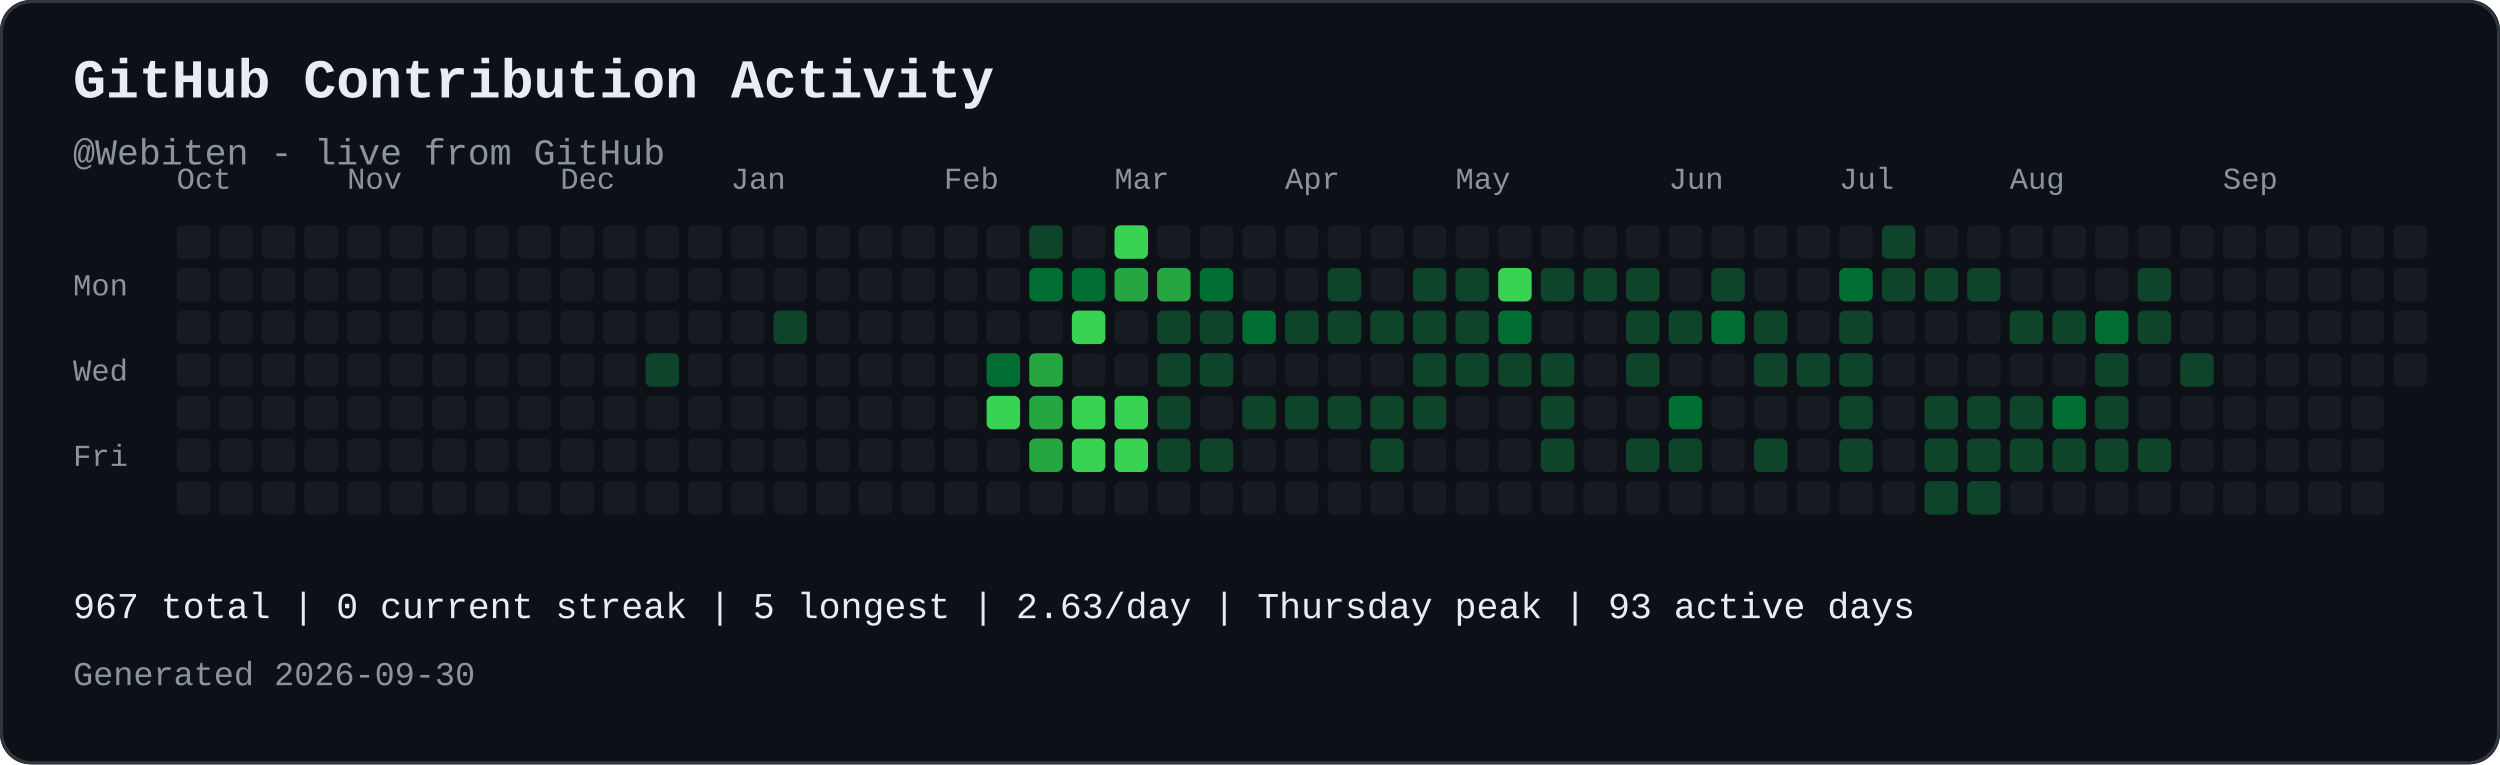
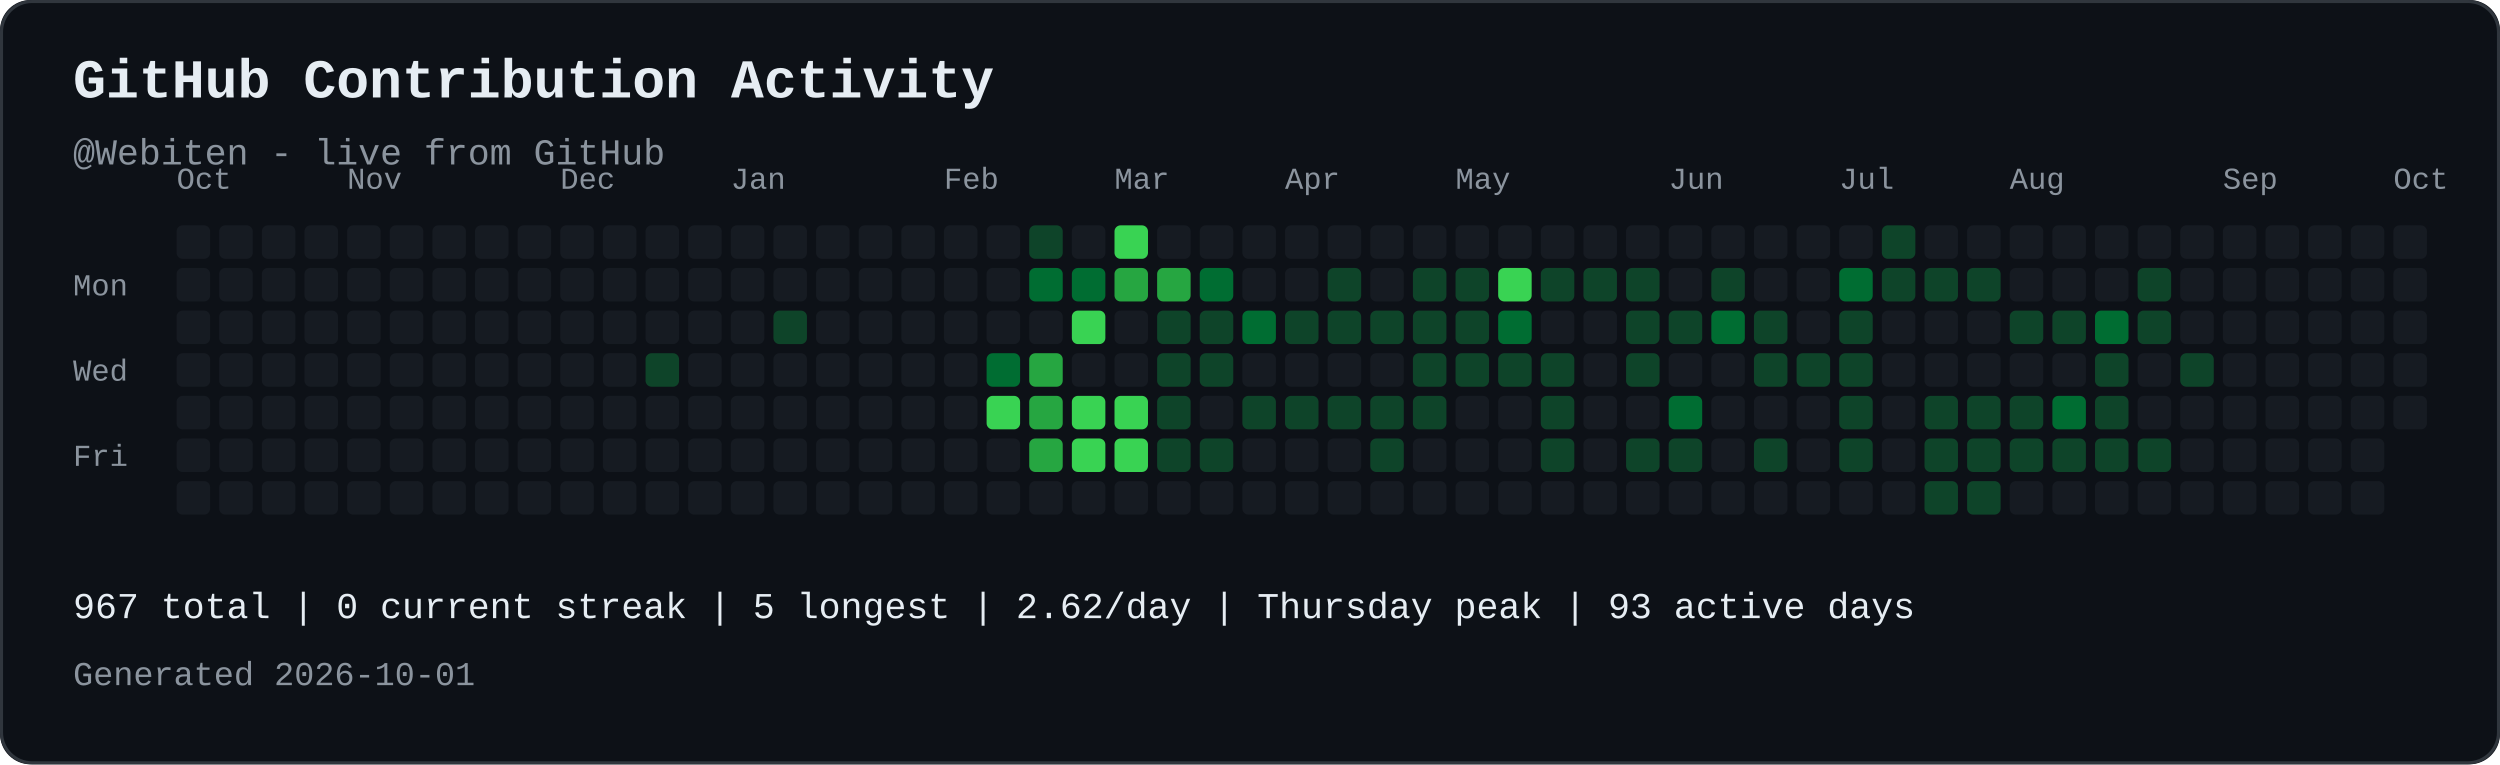
<svg xmlns="http://www.w3.org/2000/svg" width="821" height="251" viewBox="0 0 821 251" role="img" aria-labelledby="contribution-title contribution-desc" style="max-width:100%;height:auto;">
  <rect width="821" height="251" rx="10" fill="#0d1117" />
  <rect x="0.5" y="0.5" width="820" height="250" rx="10" fill="none" stroke="#30363d" />
  <text x="24" y="32" font-family="JetBrains Mono, SFMono-Regular, Consolas, Liberation Mono, monospace" font-size="18" font-weight="700" fill="#e6edf3">GitHub Contribution Activity</text>
  <text x="24" y="54" font-family="JetBrains Mono, SFMono-Regular, Consolas, Liberation Mono, monospace" font-size="12" fill="#8b949e">@Webiten - live from GitHub</text>
  <text x="58" y="62" font-family="JetBrains Mono, SFMono-Regular, Consolas, Liberation Mono, monospace" font-size="10" fill="#8b949e">Oct</text>
  <text x="114" y="62" font-family="JetBrains Mono, SFMono-Regular, Consolas, Liberation Mono, monospace" font-size="10" fill="#8b949e">Nov</text>
  <text x="184" y="62" font-family="JetBrains Mono, SFMono-Regular, Consolas, Liberation Mono, monospace" font-size="10" fill="#8b949e">Dec</text>
  <text x="240" y="62" font-family="JetBrains Mono, SFMono-Regular, Consolas, Liberation Mono, monospace" font-size="10" fill="#8b949e">Jan</text>
  <text x="310" y="62" font-family="JetBrains Mono, SFMono-Regular, Consolas, Liberation Mono, monospace" font-size="10" fill="#8b949e">Feb</text>
  <text x="366" y="62" font-family="JetBrains Mono, SFMono-Regular, Consolas, Liberation Mono, monospace" font-size="10" fill="#8b949e">Mar</text>
  <text x="422" y="62" font-family="JetBrains Mono, SFMono-Regular, Consolas, Liberation Mono, monospace" font-size="10" fill="#8b949e">Apr</text>
  <text x="478" y="62" font-family="JetBrains Mono, SFMono-Regular, Consolas, Liberation Mono, monospace" font-size="10" fill="#8b949e">May</text>
  <text x="548" y="62" font-family="JetBrains Mono, SFMono-Regular, Consolas, Liberation Mono, monospace" font-size="10" fill="#8b949e">Jun</text>
  <text x="604" y="62" font-family="JetBrains Mono, SFMono-Regular, Consolas, Liberation Mono, monospace" font-size="10" fill="#8b949e">Jul</text>
  <text x="660" y="62" font-family="JetBrains Mono, SFMono-Regular, Consolas, Liberation Mono, monospace" font-size="10" fill="#8b949e">Aug</text>
  <text x="730" y="62" font-family="JetBrains Mono, SFMono-Regular, Consolas, Liberation Mono, monospace" font-size="10" fill="#8b949e">Sep</text>
+   <text x="786" y="62" font-family="JetBrains Mono, SFMono-Regular, Consolas, Liberation Mono, monospace" font-size="10" fill="#8b949e">Oct</text>
  <text x="24" y="97" font-family="JetBrains Mono, SFMono-Regular, Consolas, Liberation Mono, monospace" font-size="10" fill="#8b949e">Mon</text>
  <text x="24" y="125" font-family="JetBrains Mono, SFMono-Regular, Consolas, Liberation Mono, monospace" font-size="10" fill="#8b949e">Wed</text>
  <text x="24" y="153" font-family="JetBrains Mono, SFMono-Regular, Consolas, Liberation Mono, monospace" font-size="10" fill="#8b949e">Fri</text>
  <rect x="58" y="74" width="11" height="11" rx="2" fill="#161b22">
</rect>
  <rect x="58" y="88" width="11" height="11" rx="2" fill="#161b22">
</rect>
  <rect x="58" y="102" width="11" height="11" rx="2" fill="#161b22">
</rect>
  <rect x="58" y="116" width="11" height="11" rx="2" fill="#161b22">
</rect>
  <rect x="58" y="130" width="11" height="11" rx="2" fill="#161b22">
</rect>
  <rect x="58" y="144" width="11" height="11" rx="2" fill="#161b22">
</rect>
  <rect x="58" y="158" width="11" height="11" rx="2" fill="#161b22">
</rect>
  <rect x="72" y="74" width="11" height="11" rx="2" fill="#161b22">
</rect>
  <rect x="72" y="88" width="11" height="11" rx="2" fill="#161b22">
</rect>
  <rect x="72" y="102" width="11" height="11" rx="2" fill="#161b22">
</rect>
  <rect x="72" y="116" width="11" height="11" rx="2" fill="#161b22">
</rect>
  <rect x="72" y="130" width="11" height="11" rx="2" fill="#161b22">
</rect>
  <rect x="72" y="144" width="11" height="11" rx="2" fill="#161b22">
</rect>
  <rect x="72" y="158" width="11" height="11" rx="2" fill="#161b22">
</rect>
  <rect x="86" y="74" width="11" height="11" rx="2" fill="#161b22">
</rect>
  <rect x="86" y="88" width="11" height="11" rx="2" fill="#161b22">
</rect>
  <rect x="86" y="102" width="11" height="11" rx="2" fill="#161b22">
</rect>
  <rect x="86" y="116" width="11" height="11" rx="2" fill="#161b22">
</rect>
  <rect x="86" y="130" width="11" height="11" rx="2" fill="#161b22">
</rect>
  <rect x="86" y="144" width="11" height="11" rx="2" fill="#161b22">
</rect>
  <rect x="86" y="158" width="11" height="11" rx="2" fill="#161b22">
</rect>
  <rect x="100" y="74" width="11" height="11" rx="2" fill="#161b22">
</rect>
  <rect x="100" y="88" width="11" height="11" rx="2" fill="#161b22">
</rect>
  <rect x="100" y="102" width="11" height="11" rx="2" fill="#161b22">
</rect>
  <rect x="100" y="116" width="11" height="11" rx="2" fill="#161b22">
</rect>
  <rect x="100" y="130" width="11" height="11" rx="2" fill="#161b22">
</rect>
  <rect x="100" y="144" width="11" height="11" rx="2" fill="#161b22">
</rect>
  <rect x="100" y="158" width="11" height="11" rx="2" fill="#161b22">
</rect>
  <rect x="114" y="74" width="11" height="11" rx="2" fill="#161b22">
</rect>
  <rect x="114" y="88" width="11" height="11" rx="2" fill="#161b22">
</rect>
  <rect x="114" y="102" width="11" height="11" rx="2" fill="#161b22">
</rect>
  <rect x="114" y="116" width="11" height="11" rx="2" fill="#161b22">
</rect>
  <rect x="114" y="130" width="11" height="11" rx="2" fill="#161b22">
</rect>
  <rect x="114" y="144" width="11" height="11" rx="2" fill="#161b22">
</rect>
  <rect x="114" y="158" width="11" height="11" rx="2" fill="#161b22">
</rect>
  <rect x="128" y="74" width="11" height="11" rx="2" fill="#161b22">
</rect>
  <rect x="128" y="88" width="11" height="11" rx="2" fill="#161b22">
</rect>
  <rect x="128" y="102" width="11" height="11" rx="2" fill="#161b22">
</rect>
  <rect x="128" y="116" width="11" height="11" rx="2" fill="#161b22">
</rect>
  <rect x="128" y="130" width="11" height="11" rx="2" fill="#161b22">
</rect>
  <rect x="128" y="144" width="11" height="11" rx="2" fill="#161b22">
</rect>
  <rect x="128" y="158" width="11" height="11" rx="2" fill="#161b22">
</rect>
  <rect x="142" y="74" width="11" height="11" rx="2" fill="#161b22">
</rect>
  <rect x="142" y="88" width="11" height="11" rx="2" fill="#161b22">
</rect>
  <rect x="142" y="102" width="11" height="11" rx="2" fill="#161b22">
</rect>
  <rect x="142" y="116" width="11" height="11" rx="2" fill="#161b22">
</rect>
  <rect x="142" y="130" width="11" height="11" rx="2" fill="#161b22">
</rect>
  <rect x="142" y="144" width="11" height="11" rx="2" fill="#161b22">
</rect>
  <rect x="142" y="158" width="11" height="11" rx="2" fill="#161b22">
</rect>
  <rect x="156" y="74" width="11" height="11" rx="2" fill="#161b22">
</rect>
  <rect x="156" y="88" width="11" height="11" rx="2" fill="#161b22">
</rect>
  <rect x="156" y="102" width="11" height="11" rx="2" fill="#161b22">
</rect>
  <rect x="156" y="116" width="11" height="11" rx="2" fill="#161b22">
</rect>
  <rect x="156" y="130" width="11" height="11" rx="2" fill="#161b22">
</rect>
  <rect x="156" y="144" width="11" height="11" rx="2" fill="#161b22">
</rect>
  <rect x="156" y="158" width="11" height="11" rx="2" fill="#161b22">
</rect>
  <rect x="170" y="74" width="11" height="11" rx="2" fill="#161b22">
</rect>
  <rect x="170" y="88" width="11" height="11" rx="2" fill="#161b22">
</rect>
  <rect x="170" y="102" width="11" height="11" rx="2" fill="#161b22">
</rect>
  <rect x="170" y="116" width="11" height="11" rx="2" fill="#161b22">
</rect>
  <rect x="170" y="130" width="11" height="11" rx="2" fill="#161b22">
</rect>
  <rect x="170" y="144" width="11" height="11" rx="2" fill="#161b22">
</rect>
  <rect x="170" y="158" width="11" height="11" rx="2" fill="#161b22">
</rect>
  <rect x="184" y="74" width="11" height="11" rx="2" fill="#161b22">
</rect>
  <rect x="184" y="88" width="11" height="11" rx="2" fill="#161b22">
</rect>
  <rect x="184" y="102" width="11" height="11" rx="2" fill="#161b22">
</rect>
  <rect x="184" y="116" width="11" height="11" rx="2" fill="#161b22">
</rect>
  <rect x="184" y="130" width="11" height="11" rx="2" fill="#161b22">
</rect>
  <rect x="184" y="144" width="11" height="11" rx="2" fill="#161b22">
</rect>
  <rect x="184" y="158" width="11" height="11" rx="2" fill="#161b22">
</rect>
  <rect x="198" y="74" width="11" height="11" rx="2" fill="#161b22">
</rect>
  <rect x="198" y="88" width="11" height="11" rx="2" fill="#161b22">
</rect>
  <rect x="198" y="102" width="11" height="11" rx="2" fill="#161b22">
</rect>
  <rect x="198" y="116" width="11" height="11" rx="2" fill="#161b22">
</rect>
  <rect x="198" y="130" width="11" height="11" rx="2" fill="#161b22">
</rect>
  <rect x="198" y="144" width="11" height="11" rx="2" fill="#161b22">
</rect>
  <rect x="198" y="158" width="11" height="11" rx="2" fill="#161b22">
</rect>
  <rect x="212" y="74" width="11" height="11" rx="2" fill="#161b22">
</rect>
  <rect x="212" y="88" width="11" height="11" rx="2" fill="#161b22">
</rect>
  <rect x="212" y="102" width="11" height="11" rx="2" fill="#161b22">
</rect>
  <rect x="212" y="116" width="11" height="11" rx="2" fill="#0e4429">
</rect>
  <rect x="212" y="130" width="11" height="11" rx="2" fill="#161b22">
</rect>
  <rect x="212" y="144" width="11" height="11" rx="2" fill="#161b22">
</rect>
  <rect x="212" y="158" width="11" height="11" rx="2" fill="#161b22">
</rect>
  <rect x="226" y="74" width="11" height="11" rx="2" fill="#161b22">
</rect>
  <rect x="226" y="88" width="11" height="11" rx="2" fill="#161b22">
</rect>
  <rect x="226" y="102" width="11" height="11" rx="2" fill="#161b22">
</rect>
  <rect x="226" y="116" width="11" height="11" rx="2" fill="#161b22">
</rect>
  <rect x="226" y="130" width="11" height="11" rx="2" fill="#161b22">
</rect>
  <rect x="226" y="144" width="11" height="11" rx="2" fill="#161b22">
</rect>
  <rect x="226" y="158" width="11" height="11" rx="2" fill="#161b22">
</rect>
  <rect x="240" y="74" width="11" height="11" rx="2" fill="#161b22">
</rect>
  <rect x="240" y="88" width="11" height="11" rx="2" fill="#161b22">
</rect>
  <rect x="240" y="102" width="11" height="11" rx="2" fill="#161b22">
</rect>
  <rect x="240" y="116" width="11" height="11" rx="2" fill="#161b22">
</rect>
  <rect x="240" y="130" width="11" height="11" rx="2" fill="#161b22">
</rect>
  <rect x="240" y="144" width="11" height="11" rx="2" fill="#161b22">
</rect>
  <rect x="240" y="158" width="11" height="11" rx="2" fill="#161b22">
</rect>
  <rect x="254" y="74" width="11" height="11" rx="2" fill="#161b22">
</rect>
  <rect x="254" y="88" width="11" height="11" rx="2" fill="#161b22">
</rect>
  <rect x="254" y="102" width="11" height="11" rx="2" fill="#0e4429">
</rect>
  <rect x="254" y="116" width="11" height="11" rx="2" fill="#161b22">
</rect>
  <rect x="254" y="130" width="11" height="11" rx="2" fill="#161b22">
</rect>
  <rect x="254" y="144" width="11" height="11" rx="2" fill="#161b22">
</rect>
  <rect x="254" y="158" width="11" height="11" rx="2" fill="#161b22">
</rect>
  <rect x="268" y="74" width="11" height="11" rx="2" fill="#161b22">
</rect>
  <rect x="268" y="88" width="11" height="11" rx="2" fill="#161b22">
</rect>
  <rect x="268" y="102" width="11" height="11" rx="2" fill="#161b22">
</rect>
  <rect x="268" y="116" width="11" height="11" rx="2" fill="#161b22">
</rect>
  <rect x="268" y="130" width="11" height="11" rx="2" fill="#161b22">
</rect>
  <rect x="268" y="144" width="11" height="11" rx="2" fill="#161b22">
</rect>
  <rect x="268" y="158" width="11" height="11" rx="2" fill="#161b22">
</rect>
  <rect x="282" y="74" width="11" height="11" rx="2" fill="#161b22">
</rect>
  <rect x="282" y="88" width="11" height="11" rx="2" fill="#161b22">
</rect>
  <rect x="282" y="102" width="11" height="11" rx="2" fill="#161b22">
</rect>
  <rect x="282" y="116" width="11" height="11" rx="2" fill="#161b22">
</rect>
  <rect x="282" y="130" width="11" height="11" rx="2" fill="#161b22">
</rect>
  <rect x="282" y="144" width="11" height="11" rx="2" fill="#161b22">
</rect>
  <rect x="282" y="158" width="11" height="11" rx="2" fill="#161b22">
</rect>
  <rect x="296" y="74" width="11" height="11" rx="2" fill="#161b22">
</rect>
  <rect x="296" y="88" width="11" height="11" rx="2" fill="#161b22">
</rect>
  <rect x="296" y="102" width="11" height="11" rx="2" fill="#161b22">
</rect>
  <rect x="296" y="116" width="11" height="11" rx="2" fill="#161b22">
</rect>
  <rect x="296" y="130" width="11" height="11" rx="2" fill="#161b22">
</rect>
  <rect x="296" y="144" width="11" height="11" rx="2" fill="#161b22">
</rect>
  <rect x="296" y="158" width="11" height="11" rx="2" fill="#161b22">
</rect>
  <rect x="310" y="74" width="11" height="11" rx="2" fill="#161b22">
</rect>
  <rect x="310" y="88" width="11" height="11" rx="2" fill="#161b22">
</rect>
  <rect x="310" y="102" width="11" height="11" rx="2" fill="#161b22">
</rect>
  <rect x="310" y="116" width="11" height="11" rx="2" fill="#161b22">
</rect>
  <rect x="310" y="130" width="11" height="11" rx="2" fill="#161b22">
</rect>
  <rect x="310" y="144" width="11" height="11" rx="2" fill="#161b22">
</rect>
  <rect x="310" y="158" width="11" height="11" rx="2" fill="#161b22">
</rect>
  <rect x="324" y="74" width="11" height="11" rx="2" fill="#161b22">
</rect>
  <rect x="324" y="88" width="11" height="11" rx="2" fill="#161b22">
</rect>
  <rect x="324" y="102" width="11" height="11" rx="2" fill="#161b22">
</rect>
  <rect x="324" y="116" width="11" height="11" rx="2" fill="#006d32">
</rect>
  <rect x="324" y="130" width="11" height="11" rx="2" fill="#39d353">
</rect>
  <rect x="324" y="144" width="11" height="11" rx="2" fill="#161b22">
</rect>
  <rect x="324" y="158" width="11" height="11" rx="2" fill="#161b22">
</rect>
  <rect x="338" y="74" width="11" height="11" rx="2" fill="#0e4429">
</rect>
  <rect x="338" y="88" width="11" height="11" rx="2" fill="#006d32">
</rect>
  <rect x="338" y="102" width="11" height="11" rx="2" fill="#161b22">
</rect>
  <rect x="338" y="116" width="11" height="11" rx="2" fill="#26a641">
</rect>
  <rect x="338" y="130" width="11" height="11" rx="2" fill="#26a641">
</rect>
  <rect x="338" y="144" width="11" height="11" rx="2" fill="#26a641">
</rect>
  <rect x="338" y="158" width="11" height="11" rx="2" fill="#161b22">
</rect>
  <rect x="352" y="74" width="11" height="11" rx="2" fill="#161b22">
</rect>
  <rect x="352" y="88" width="11" height="11" rx="2" fill="#006d32">
</rect>
  <rect x="352" y="102" width="11" height="11" rx="2" fill="#39d353">
</rect>
  <rect x="352" y="116" width="11" height="11" rx="2" fill="#161b22">
</rect>
  <rect x="352" y="130" width="11" height="11" rx="2" fill="#39d353">
</rect>
  <rect x="352" y="144" width="11" height="11" rx="2" fill="#39d353">
</rect>
  <rect x="352" y="158" width="11" height="11" rx="2" fill="#161b22">
</rect>
  <rect x="366" y="74" width="11" height="11" rx="2" fill="#39d353">
</rect>
  <rect x="366" y="88" width="11" height="11" rx="2" fill="#26a641">
</rect>
  <rect x="366" y="102" width="11" height="11" rx="2" fill="#161b22">
</rect>
  <rect x="366" y="116" width="11" height="11" rx="2" fill="#161b22">
</rect>
  <rect x="366" y="130" width="11" height="11" rx="2" fill="#39d353">
</rect>
  <rect x="366" y="144" width="11" height="11" rx="2" fill="#39d353">
</rect>
  <rect x="366" y="158" width="11" height="11" rx="2" fill="#161b22">
</rect>
  <rect x="380" y="74" width="11" height="11" rx="2" fill="#161b22">
</rect>
  <rect x="380" y="88" width="11" height="11" rx="2" fill="#26a641">
</rect>
  <rect x="380" y="102" width="11" height="11" rx="2" fill="#0e4429">
</rect>
  <rect x="380" y="116" width="11" height="11" rx="2" fill="#0e4429">
</rect>
  <rect x="380" y="130" width="11" height="11" rx="2" fill="#0e4429">
</rect>
  <rect x="380" y="144" width="11" height="11" rx="2" fill="#0e4429">
</rect>
  <rect x="380" y="158" width="11" height="11" rx="2" fill="#161b22">
</rect>
  <rect x="394" y="74" width="11" height="11" rx="2" fill="#161b22">
</rect>
  <rect x="394" y="88" width="11" height="11" rx="2" fill="#006d32">
</rect>
  <rect x="394" y="102" width="11" height="11" rx="2" fill="#0e4429">
</rect>
  <rect x="394" y="116" width="11" height="11" rx="2" fill="#0e4429">
</rect>
  <rect x="394" y="130" width="11" height="11" rx="2" fill="#161b22">
</rect>
  <rect x="394" y="144" width="11" height="11" rx="2" fill="#0e4429">
</rect>
  <rect x="394" y="158" width="11" height="11" rx="2" fill="#161b22">
</rect>
  <rect x="408" y="74" width="11" height="11" rx="2" fill="#161b22">
</rect>
  <rect x="408" y="88" width="11" height="11" rx="2" fill="#161b22">
</rect>
  <rect x="408" y="102" width="11" height="11" rx="2" fill="#006d32">
</rect>
  <rect x="408" y="116" width="11" height="11" rx="2" fill="#161b22">
</rect>
  <rect x="408" y="130" width="11" height="11" rx="2" fill="#0e4429">
</rect>
  <rect x="408" y="144" width="11" height="11" rx="2" fill="#161b22">
</rect>
  <rect x="408" y="158" width="11" height="11" rx="2" fill="#161b22">
</rect>
  <rect x="422" y="74" width="11" height="11" rx="2" fill="#161b22">
</rect>
  <rect x="422" y="88" width="11" height="11" rx="2" fill="#161b22">
</rect>
  <rect x="422" y="102" width="11" height="11" rx="2" fill="#0e4429">
</rect>
  <rect x="422" y="116" width="11" height="11" rx="2" fill="#161b22">
</rect>
  <rect x="422" y="130" width="11" height="11" rx="2" fill="#0e4429">
</rect>
  <rect x="422" y="144" width="11" height="11" rx="2" fill="#161b22">
</rect>
  <rect x="422" y="158" width="11" height="11" rx="2" fill="#161b22">
</rect>
  <rect x="436" y="74" width="11" height="11" rx="2" fill="#161b22">
</rect>
  <rect x="436" y="88" width="11" height="11" rx="2" fill="#0e4429">
</rect>
  <rect x="436" y="102" width="11" height="11" rx="2" fill="#0e4429">
</rect>
  <rect x="436" y="116" width="11" height="11" rx="2" fill="#161b22">
</rect>
  <rect x="436" y="130" width="11" height="11" rx="2" fill="#0e4429">
</rect>
  <rect x="436" y="144" width="11" height="11" rx="2" fill="#161b22">
</rect>
  <rect x="436" y="158" width="11" height="11" rx="2" fill="#161b22">
</rect>
  <rect x="450" y="74" width="11" height="11" rx="2" fill="#161b22">
</rect>
  <rect x="450" y="88" width="11" height="11" rx="2" fill="#161b22">
</rect>
  <rect x="450" y="102" width="11" height="11" rx="2" fill="#0e4429">
</rect>
  <rect x="450" y="116" width="11" height="11" rx="2" fill="#161b22">
</rect>
  <rect x="450" y="130" width="11" height="11" rx="2" fill="#0e4429">
</rect>
  <rect x="450" y="144" width="11" height="11" rx="2" fill="#0e4429">
</rect>
  <rect x="450" y="158" width="11" height="11" rx="2" fill="#161b22">
</rect>
  <rect x="464" y="74" width="11" height="11" rx="2" fill="#161b22">
</rect>
  <rect x="464" y="88" width="11" height="11" rx="2" fill="#0e4429">
</rect>
  <rect x="464" y="102" width="11" height="11" rx="2" fill="#0e4429">
</rect>
  <rect x="464" y="116" width="11" height="11" rx="2" fill="#0e4429">
</rect>
  <rect x="464" y="130" width="11" height="11" rx="2" fill="#0e4429">
</rect>
  <rect x="464" y="144" width="11" height="11" rx="2" fill="#161b22">
</rect>
  <rect x="464" y="158" width="11" height="11" rx="2" fill="#161b22">
</rect>
  <rect x="478" y="74" width="11" height="11" rx="2" fill="#161b22">
</rect>
  <rect x="478" y="88" width="11" height="11" rx="2" fill="#0e4429">
</rect>
  <rect x="478" y="102" width="11" height="11" rx="2" fill="#0e4429">
</rect>
  <rect x="478" y="116" width="11" height="11" rx="2" fill="#0e4429">
</rect>
  <rect x="478" y="130" width="11" height="11" rx="2" fill="#161b22">
</rect>
  <rect x="478" y="144" width="11" height="11" rx="2" fill="#161b22">
</rect>
  <rect x="478" y="158" width="11" height="11" rx="2" fill="#161b22">
</rect>
  <rect x="492" y="74" width="11" height="11" rx="2" fill="#161b22">
</rect>
  <rect x="492" y="88" width="11" height="11" rx="2" fill="#39d353">
</rect>
  <rect x="492" y="102" width="11" height="11" rx="2" fill="#006d32">
</rect>
  <rect x="492" y="116" width="11" height="11" rx="2" fill="#0e4429">
</rect>
  <rect x="492" y="130" width="11" height="11" rx="2" fill="#161b22">
</rect>
  <rect x="492" y="144" width="11" height="11" rx="2" fill="#161b22">
</rect>
  <rect x="492" y="158" width="11" height="11" rx="2" fill="#161b22">
</rect>
  <rect x="506" y="74" width="11" height="11" rx="2" fill="#161b22">
</rect>
  <rect x="506" y="88" width="11" height="11" rx="2" fill="#0e4429">
</rect>
  <rect x="506" y="102" width="11" height="11" rx="2" fill="#161b22">
</rect>
  <rect x="506" y="116" width="11" height="11" rx="2" fill="#0e4429">
</rect>
  <rect x="506" y="130" width="11" height="11" rx="2" fill="#0e4429">
</rect>
  <rect x="506" y="144" width="11" height="11" rx="2" fill="#0e4429">
</rect>
  <rect x="506" y="158" width="11" height="11" rx="2" fill="#161b22">
</rect>
  <rect x="520" y="74" width="11" height="11" rx="2" fill="#161b22">
</rect>
  <rect x="520" y="88" width="11" height="11" rx="2" fill="#0e4429">
</rect>
  <rect x="520" y="102" width="11" height="11" rx="2" fill="#161b22">
</rect>
  <rect x="520" y="116" width="11" height="11" rx="2" fill="#161b22">
</rect>
  <rect x="520" y="130" width="11" height="11" rx="2" fill="#161b22">
</rect>
  <rect x="520" y="144" width="11" height="11" rx="2" fill="#161b22">
</rect>
  <rect x="520" y="158" width="11" height="11" rx="2" fill="#161b22">
</rect>
  <rect x="534" y="74" width="11" height="11" rx="2" fill="#161b22">
</rect>
  <rect x="534" y="88" width="11" height="11" rx="2" fill="#0e4429">
</rect>
  <rect x="534" y="102" width="11" height="11" rx="2" fill="#0e4429">
</rect>
  <rect x="534" y="116" width="11" height="11" rx="2" fill="#0e4429">
</rect>
  <rect x="534" y="130" width="11" height="11" rx="2" fill="#161b22">
</rect>
  <rect x="534" y="144" width="11" height="11" rx="2" fill="#0e4429">
</rect>
  <rect x="534" y="158" width="11" height="11" rx="2" fill="#161b22">
</rect>
  <rect x="548" y="74" width="11" height="11" rx="2" fill="#161b22">
</rect>
  <rect x="548" y="88" width="11" height="11" rx="2" fill="#161b22">
</rect>
  <rect x="548" y="102" width="11" height="11" rx="2" fill="#0e4429">
</rect>
  <rect x="548" y="116" width="11" height="11" rx="2" fill="#161b22">
</rect>
  <rect x="548" y="130" width="11" height="11" rx="2" fill="#006d32">
</rect>
  <rect x="548" y="144" width="11" height="11" rx="2" fill="#0e4429">
</rect>
  <rect x="548" y="158" width="11" height="11" rx="2" fill="#161b22">
</rect>
  <rect x="562" y="74" width="11" height="11" rx="2" fill="#161b22">
</rect>
  <rect x="562" y="88" width="11" height="11" rx="2" fill="#0e4429">
</rect>
  <rect x="562" y="102" width="11" height="11" rx="2" fill="#006d32">
</rect>
  <rect x="562" y="116" width="11" height="11" rx="2" fill="#161b22">
</rect>
  <rect x="562" y="130" width="11" height="11" rx="2" fill="#161b22">
</rect>
  <rect x="562" y="144" width="11" height="11" rx="2" fill="#161b22">
</rect>
  <rect x="562" y="158" width="11" height="11" rx="2" fill="#161b22">
</rect>
  <rect x="576" y="74" width="11" height="11" rx="2" fill="#161b22">
</rect>
  <rect x="576" y="88" width="11" height="11" rx="2" fill="#161b22">
</rect>
  <rect x="576" y="102" width="11" height="11" rx="2" fill="#0e4429">
</rect>
  <rect x="576" y="116" width="11" height="11" rx="2" fill="#0e4429">
</rect>
  <rect x="576" y="130" width="11" height="11" rx="2" fill="#161b22">
</rect>
  <rect x="576" y="144" width="11" height="11" rx="2" fill="#0e4429">
</rect>
  <rect x="576" y="158" width="11" height="11" rx="2" fill="#161b22">
</rect>
  <rect x="590" y="74" width="11" height="11" rx="2" fill="#161b22">
</rect>
  <rect x="590" y="88" width="11" height="11" rx="2" fill="#161b22">
</rect>
  <rect x="590" y="102" width="11" height="11" rx="2" fill="#161b22">
</rect>
  <rect x="590" y="116" width="11" height="11" rx="2" fill="#0e4429">
</rect>
  <rect x="590" y="130" width="11" height="11" rx="2" fill="#161b22">
</rect>
  <rect x="590" y="144" width="11" height="11" rx="2" fill="#161b22">
</rect>
  <rect x="590" y="158" width="11" height="11" rx="2" fill="#161b22">
</rect>
  <rect x="604" y="74" width="11" height="11" rx="2" fill="#161b22">
</rect>
  <rect x="604" y="88" width="11" height="11" rx="2" fill="#006d32">
</rect>
  <rect x="604" y="102" width="11" height="11" rx="2" fill="#0e4429">
</rect>
  <rect x="604" y="116" width="11" height="11" rx="2" fill="#0e4429">
</rect>
  <rect x="604" y="130" width="11" height="11" rx="2" fill="#0e4429">
</rect>
  <rect x="604" y="144" width="11" height="11" rx="2" fill="#0e4429">
</rect>
  <rect x="604" y="158" width="11" height="11" rx="2" fill="#161b22">
</rect>
  <rect x="618" y="74" width="11" height="11" rx="2" fill="#0e4429">
</rect>
  <rect x="618" y="88" width="11" height="11" rx="2" fill="#0e4429">
</rect>
  <rect x="618" y="102" width="11" height="11" rx="2" fill="#161b22">
</rect>
  <rect x="618" y="116" width="11" height="11" rx="2" fill="#161b22">
</rect>
  <rect x="618" y="130" width="11" height="11" rx="2" fill="#161b22">
</rect>
  <rect x="618" y="144" width="11" height="11" rx="2" fill="#161b22">
</rect>
  <rect x="618" y="158" width="11" height="11" rx="2" fill="#161b22">
</rect>
  <rect x="632" y="74" width="11" height="11" rx="2" fill="#161b22">
</rect>
  <rect x="632" y="88" width="11" height="11" rx="2" fill="#0e4429">
</rect>
  <rect x="632" y="102" width="11" height="11" rx="2" fill="#161b22">
</rect>
  <rect x="632" y="116" width="11" height="11" rx="2" fill="#161b22">
</rect>
  <rect x="632" y="130" width="11" height="11" rx="2" fill="#0e4429">
</rect>
  <rect x="632" y="144" width="11" height="11" rx="2" fill="#0e4429">
</rect>
  <rect x="632" y="158" width="11" height="11" rx="2" fill="#0e4429">
</rect>
  <rect x="646" y="74" width="11" height="11" rx="2" fill="#161b22">
</rect>
  <rect x="646" y="88" width="11" height="11" rx="2" fill="#0e4429">
</rect>
  <rect x="646" y="102" width="11" height="11" rx="2" fill="#161b22">
</rect>
  <rect x="646" y="116" width="11" height="11" rx="2" fill="#161b22">
</rect>
  <rect x="646" y="130" width="11" height="11" rx="2" fill="#0e4429">
</rect>
  <rect x="646" y="144" width="11" height="11" rx="2" fill="#0e4429">
</rect>
  <rect x="646" y="158" width="11" height="11" rx="2" fill="#0e4429">
</rect>
  <rect x="660" y="74" width="11" height="11" rx="2" fill="#161b22">
</rect>
  <rect x="660" y="88" width="11" height="11" rx="2" fill="#161b22">
</rect>
  <rect x="660" y="102" width="11" height="11" rx="2" fill="#0e4429">
</rect>
  <rect x="660" y="116" width="11" height="11" rx="2" fill="#161b22">
</rect>
  <rect x="660" y="130" width="11" height="11" rx="2" fill="#0e4429">
</rect>
  <rect x="660" y="144" width="11" height="11" rx="2" fill="#0e4429">
</rect>
  <rect x="660" y="158" width="11" height="11" rx="2" fill="#161b22">
</rect>
  <rect x="674" y="74" width="11" height="11" rx="2" fill="#161b22">
</rect>
  <rect x="674" y="88" width="11" height="11" rx="2" fill="#161b22">
</rect>
  <rect x="674" y="102" width="11" height="11" rx="2" fill="#0e4429">
</rect>
  <rect x="674" y="116" width="11" height="11" rx="2" fill="#161b22">
</rect>
  <rect x="674" y="130" width="11" height="11" rx="2" fill="#006d32">
</rect>
  <rect x="674" y="144" width="11" height="11" rx="2" fill="#0e4429">
</rect>
  <rect x="674" y="158" width="11" height="11" rx="2" fill="#161b22">
</rect>
  <rect x="688" y="74" width="11" height="11" rx="2" fill="#161b22">
</rect>
  <rect x="688" y="88" width="11" height="11" rx="2" fill="#161b22">
</rect>
  <rect x="688" y="102" width="11" height="11" rx="2" fill="#006d32">
</rect>
  <rect x="688" y="116" width="11" height="11" rx="2" fill="#0e4429">
</rect>
  <rect x="688" y="130" width="11" height="11" rx="2" fill="#0e4429">
</rect>
  <rect x="688" y="144" width="11" height="11" rx="2" fill="#0e4429">
</rect>
  <rect x="688" y="158" width="11" height="11" rx="2" fill="#161b22">
</rect>
  <rect x="702" y="74" width="11" height="11" rx="2" fill="#161b22">
</rect>
  <rect x="702" y="88" width="11" height="11" rx="2" fill="#0e4429">
</rect>
  <rect x="702" y="102" width="11" height="11" rx="2" fill="#0e4429">
</rect>
  <rect x="702" y="116" width="11" height="11" rx="2" fill="#161b22">
</rect>
  <rect x="702" y="130" width="11" height="11" rx="2" fill="#161b22">
</rect>
  <rect x="702" y="144" width="11" height="11" rx="2" fill="#0e4429">
</rect>
  <rect x="702" y="158" width="11" height="11" rx="2" fill="#161b22">
</rect>
  <rect x="716" y="74" width="11" height="11" rx="2" fill="#161b22">
</rect>
  <rect x="716" y="88" width="11" height="11" rx="2" fill="#161b22">
</rect>
  <rect x="716" y="102" width="11" height="11" rx="2" fill="#161b22">
</rect>
  <rect x="716" y="116" width="11" height="11" rx="2" fill="#0e4429">
</rect>
  <rect x="716" y="130" width="11" height="11" rx="2" fill="#161b22">
</rect>
  <rect x="716" y="144" width="11" height="11" rx="2" fill="#161b22">
</rect>
  <rect x="716" y="158" width="11" height="11" rx="2" fill="#161b22">
</rect>
  <rect x="730" y="74" width="11" height="11" rx="2" fill="#161b22">
</rect>
  <rect x="730" y="88" width="11" height="11" rx="2" fill="#161b22">
</rect>
  <rect x="730" y="102" width="11" height="11" rx="2" fill="#161b22">
</rect>
  <rect x="730" y="116" width="11" height="11" rx="2" fill="#161b22">
</rect>
  <rect x="730" y="130" width="11" height="11" rx="2" fill="#161b22">
</rect>
  <rect x="730" y="144" width="11" height="11" rx="2" fill="#161b22">
</rect>
  <rect x="730" y="158" width="11" height="11" rx="2" fill="#161b22">
</rect>
  <rect x="744" y="74" width="11" height="11" rx="2" fill="#161b22">
</rect>
  <rect x="744" y="88" width="11" height="11" rx="2" fill="#161b22">
</rect>
  <rect x="744" y="102" width="11" height="11" rx="2" fill="#161b22">
</rect>
  <rect x="744" y="116" width="11" height="11" rx="2" fill="#161b22">
</rect>
  <rect x="744" y="130" width="11" height="11" rx="2" fill="#161b22">
</rect>
  <rect x="744" y="144" width="11" height="11" rx="2" fill="#161b22">
</rect>
  <rect x="744" y="158" width="11" height="11" rx="2" fill="#161b22">
</rect>
  <rect x="758" y="74" width="11" height="11" rx="2" fill="#161b22">
</rect>
  <rect x="758" y="88" width="11" height="11" rx="2" fill="#161b22">
</rect>
  <rect x="758" y="102" width="11" height="11" rx="2" fill="#161b22">
</rect>
  <rect x="758" y="116" width="11" height="11" rx="2" fill="#161b22">
</rect>
  <rect x="758" y="130" width="11" height="11" rx="2" fill="#161b22">
</rect>
  <rect x="758" y="144" width="11" height="11" rx="2" fill="#161b22">
</rect>
  <rect x="758" y="158" width="11" height="11" rx="2" fill="#161b22">
</rect>
  <rect x="772" y="74" width="11" height="11" rx="2" fill="#161b22">
</rect>
  <rect x="772" y="88" width="11" height="11" rx="2" fill="#161b22">
</rect>
  <rect x="772" y="102" width="11" height="11" rx="2" fill="#161b22">
</rect>
  <rect x="772" y="116" width="11" height="11" rx="2" fill="#161b22">
</rect>
  <rect x="772" y="130" width="11" height="11" rx="2" fill="#161b22">
</rect>
  <rect x="772" y="144" width="11" height="11" rx="2" fill="#161b22">
</rect>
  <rect x="772" y="158" width="11" height="11" rx="2" fill="#161b22">
</rect>
  <rect x="786" y="74" width="11" height="11" rx="2" fill="#161b22">
</rect>
  <rect x="786" y="88" width="11" height="11" rx="2" fill="#161b22">
</rect>
  <rect x="786" y="102" width="11" height="11" rx="2" fill="#161b22">
</rect>
  <rect x="786" y="116" width="11" height="11" rx="2" fill="#161b22">
</rect>
-   <text x="24" y="203" font-family="JetBrains Mono, SFMono-Regular, Consolas, Liberation Mono, monospace" font-size="12" fill="#e6edf3">967 total | 0 current streak | 5 longest | 2.63/day | Thursday peak | 93 active days</text>
-   <text x="24" y="225" font-family="JetBrains Mono, SFMono-Regular, Consolas, Liberation Mono, monospace" font-size="11" fill="#8b949e">Generated 2026-09-30</text>
+   <rect x="786" y="130" width="11" height="11" rx="2" fill="#161b22">
+ </rect>
+   <text x="24" y="203" font-family="JetBrains Mono, SFMono-Regular, Consolas, Liberation Mono, monospace" font-size="12" fill="#e6edf3">967 total | 0 current streak | 5 longest | 2.62/day | Thursday peak | 93 active days</text>
+   <text x="24" y="225" font-family="JetBrains Mono, SFMono-Regular, Consolas, Liberation Mono, monospace" font-size="11" fill="#8b949e">Generated 2026-10-01</text>
</svg>
